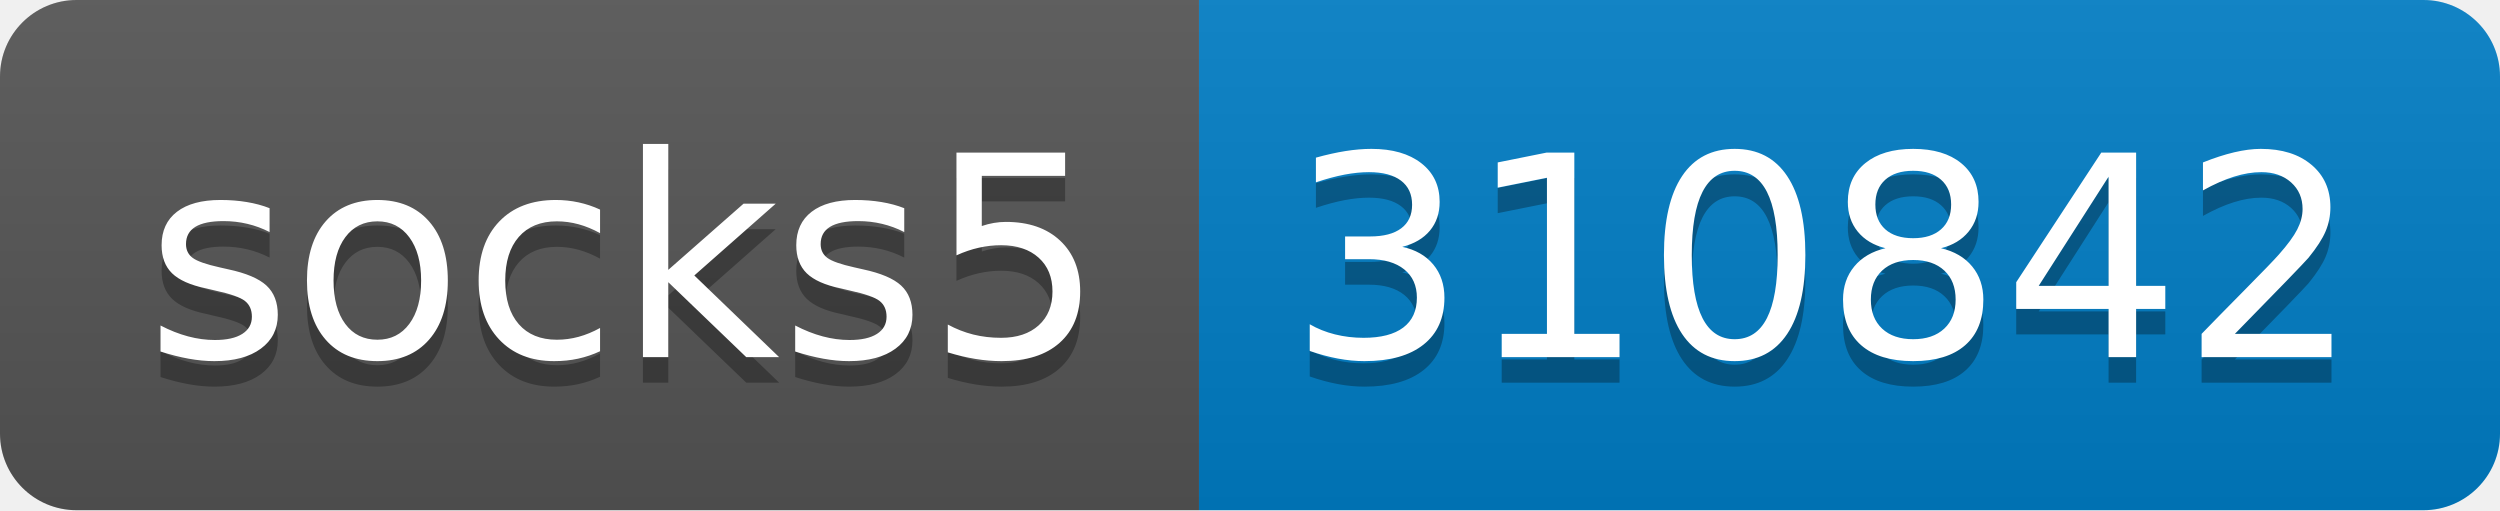
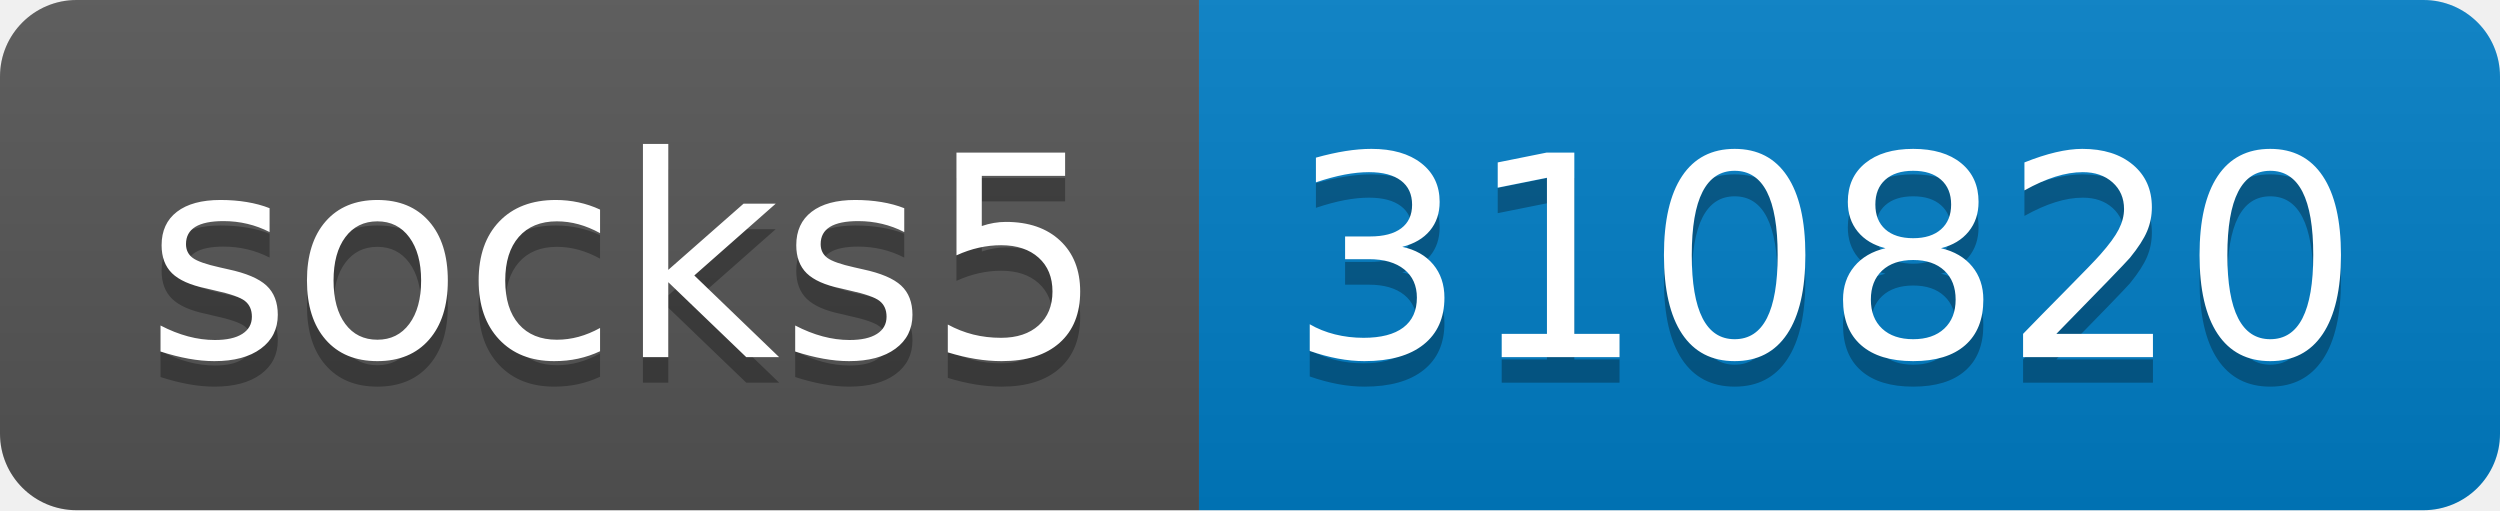
- <svg xmlns="http://www.w3.org/2000/svg" width="98" height="20" role="img" aria-label="socks5: 310842">
+ <svg xmlns="http://www.w3.org/2000/svg" width="98" height="20" role="img" aria-label="socks5: 310820">
  <linearGradient id="s" x2="0" y2="100%">
    <stop offset="0" stop-color="#bbb" stop-opacity=".1" />
    <stop offset="1" stop-opacity=".1" />
  </linearGradient>
  <clipPath id="r">
    <rect width="98" height="20" rx="3" fill="#fff" />
  </clipPath>
  <g clip-path="url(#r)">
    <rect width="47" height="20" fill="#555" />
    <rect x="47" width="51" height="20" fill="#007ec6" />
    <rect width="98" height="20" fill="url(#s)" />
  </g>
  <g fill="#fff" text-anchor="middle" font-family="Verdana,Geneva,DejaVu Sans,sans-serif" text-rendering="geometricPrecision" font-size="110">
    <text aria-hidden="true" x="245" y="150" fill="#010101" fill-opacity=".3" transform="scale(.1)" textLength="370">socks5</text>
    <text x="245" y="140" transform="scale(.1)" fill="#fff" textLength="370">socks5</text>
-     <text aria-hidden="true" x="715" y="150" fill="#010101" fill-opacity=".3" transform="scale(.1)" textLength="410">310842</text>
-     <text x="715" y="140" transform="scale(.1)" fill="#fff" textLength="410">310842</text>
+     <text aria-hidden="true" x="715" y="150" fill="#010101" fill-opacity=".3" transform="scale(.1)" textLength="410">310820</text>
+     <text x="715" y="140" transform="scale(.1)" fill="#fff" textLength="410">310820</text>
  </g>
</svg>
